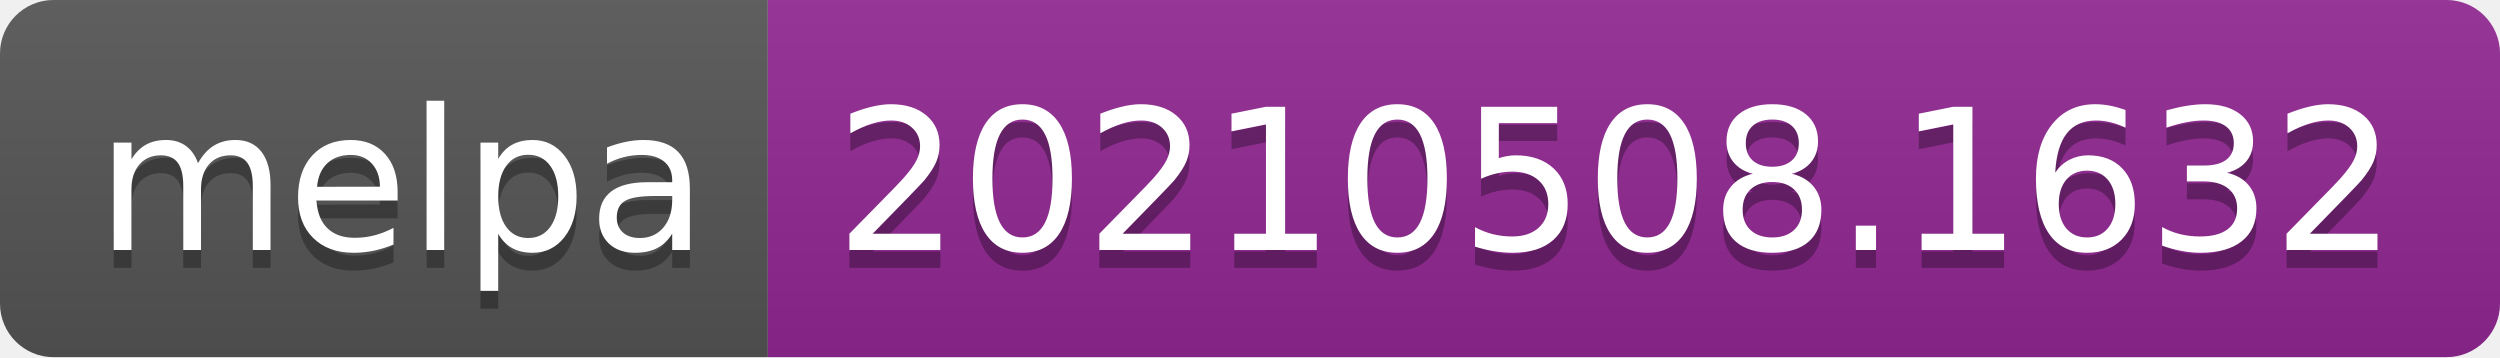
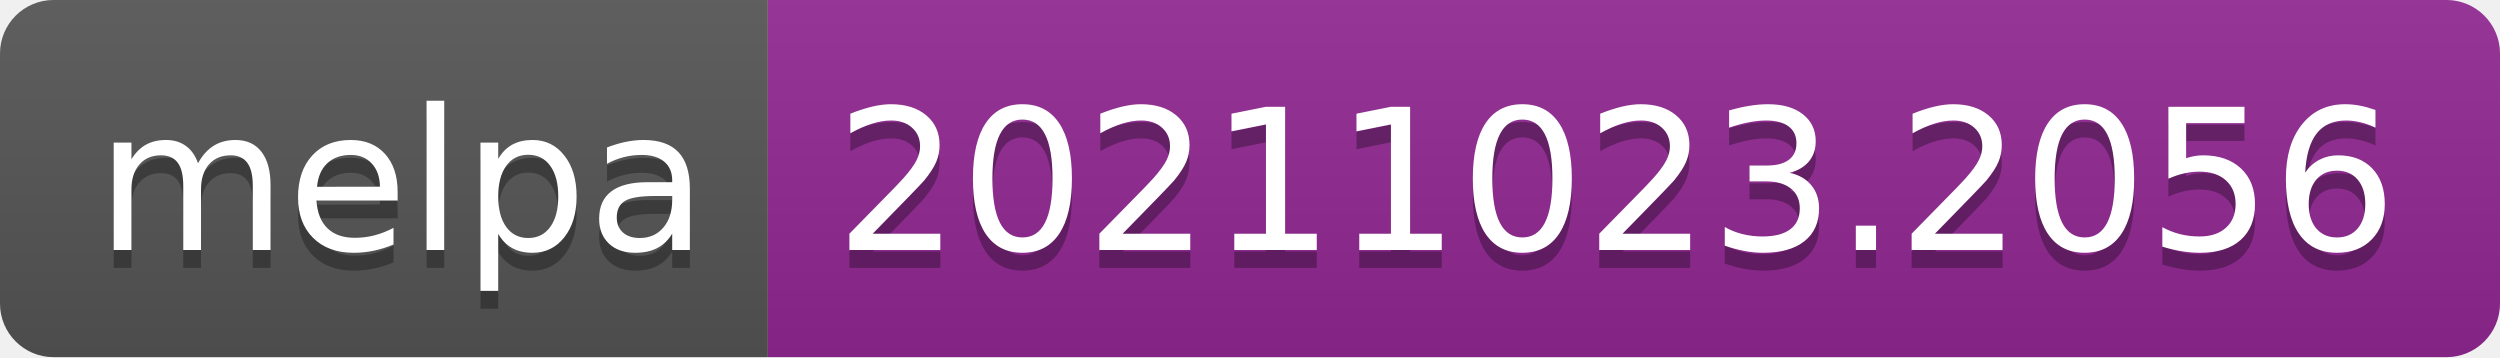
- <svg xmlns="http://www.w3.org/2000/svg" width="140" height="20" role="img" aria-label="melpa: 20210508.1632">
+ <svg xmlns="http://www.w3.org/2000/svg" width="140" height="20" role="img" aria-label="melpa: 20211023.2056">
  <linearGradient id="s" x2="0" y2="100%">
    <stop offset="0" stop-color="#bbb" stop-opacity=".1" />
    <stop offset="1" stop-opacity=".1" />
  </linearGradient>
  <clipPath id="r">
    <rect width="140" height="20" rx="3" fill="#fff" />
  </clipPath>
  <g clip-path="url(#r)">
    <rect width="43" height="20" fill="#555" />
    <rect x="43" width="97" height="20" fill="#922793" />
    <rect width="140" height="20" fill="url(#s)" />
  </g>
  <g fill="#fff" text-anchor="middle" font-family="Verdana,Geneva,DejaVu Sans,sans-serif" text-rendering="geometricPrecision" font-size="110">
    <text aria-hidden="true" x="225" y="150" fill="#010101" fill-opacity=".3" transform="scale(.1)" textLength="330">melpa</text>
    <text x="225" y="140" transform="scale(.1)" fill="#fff" textLength="330">melpa</text>
-     <text aria-hidden="true" x="905" y="150" fill="#010101" fill-opacity=".3" transform="scale(.1)" textLength="870">20210508.1632</text>
-     <text x="905" y="140" transform="scale(.1)" fill="#fff" textLength="870">20210508.1632</text>
+     <text aria-hidden="true" x="905" y="150" fill="#010101" fill-opacity=".3" transform="scale(.1)" textLength="870">20211023.2056</text>
+     <text x="905" y="140" transform="scale(.1)" fill="#fff" textLength="870">20211023.2056</text>
  </g>
</svg>
